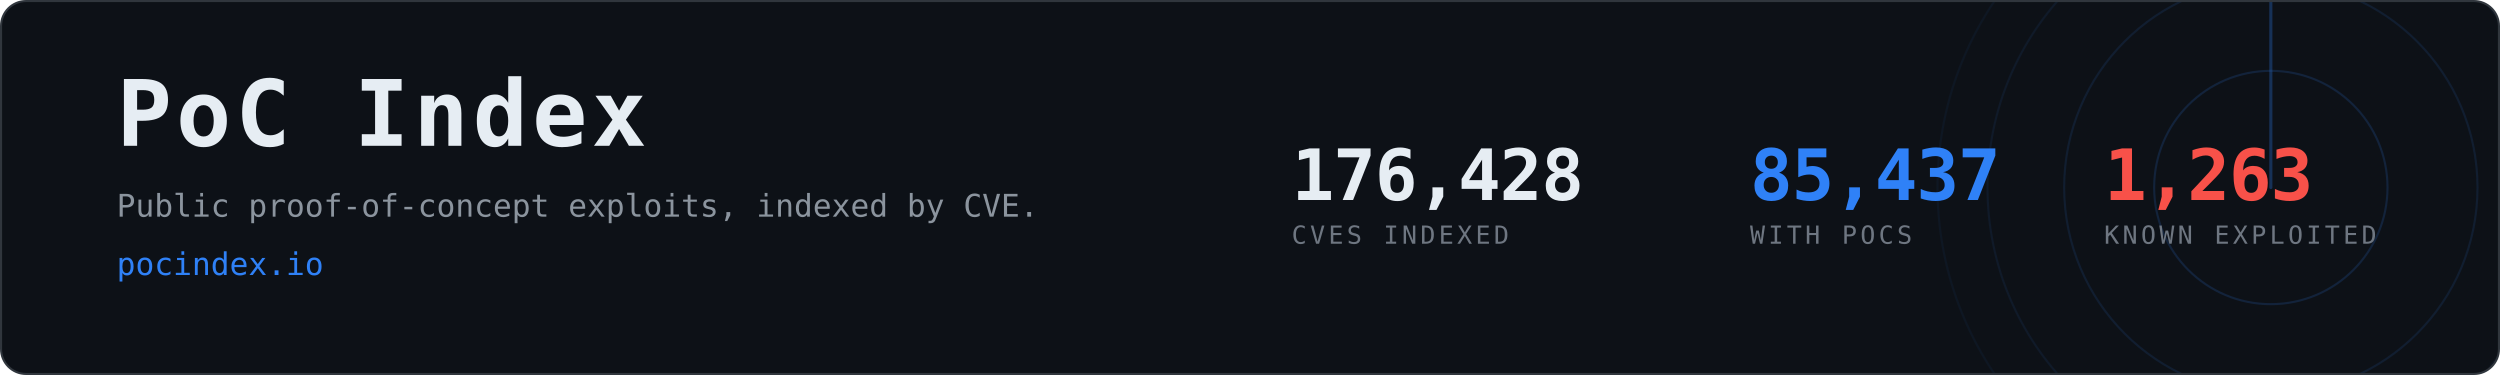
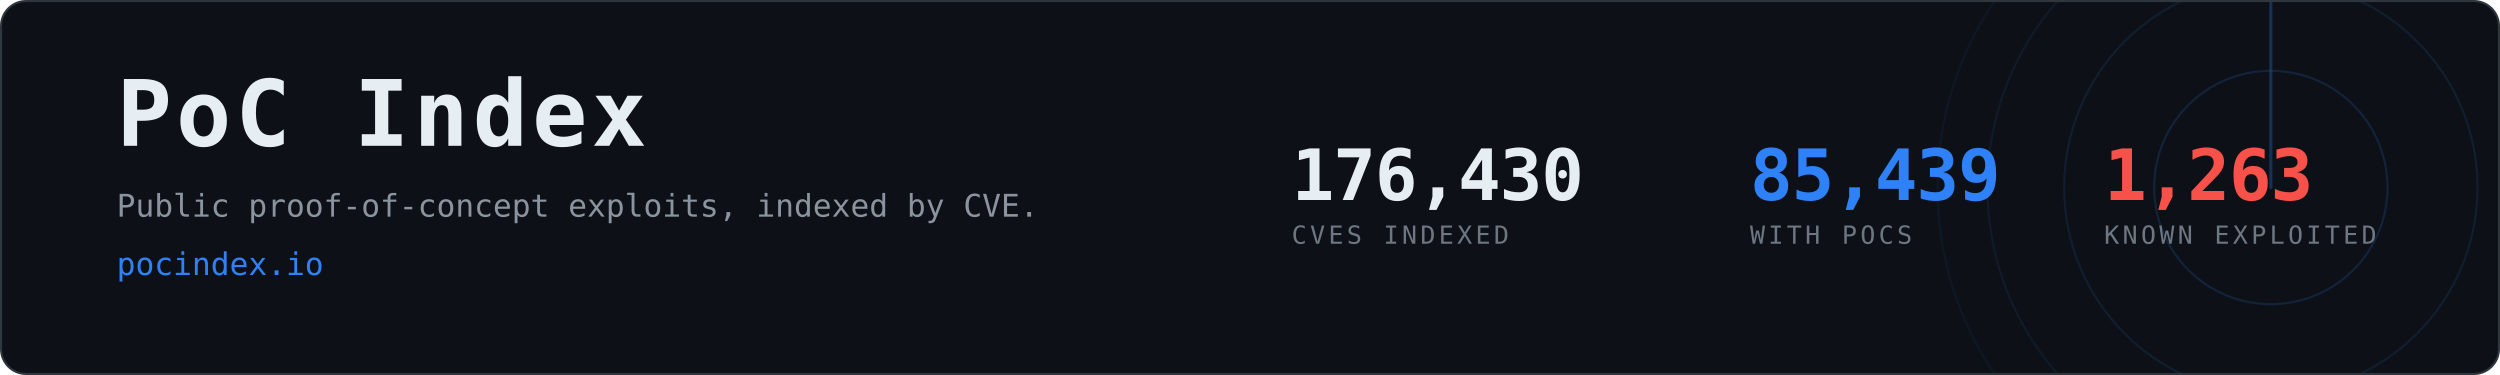
- <svg xmlns="http://www.w3.org/2000/svg" width="1200" height="180" viewBox="0 0 1200 180" role="img" aria-label="PoC Index, 85,437 CVEs with public proof-of-concept exploits">
+ <svg xmlns="http://www.w3.org/2000/svg" width="1200" height="180" viewBox="0 0 1200 180" role="img" aria-label="PoC Index, 85,439 CVEs with public proof-of-concept exploits">
  <clipPath id="card">
    <rect x="1" y="1" width="1198" height="178" rx="12" />
  </clipPath>
  <rect x="0.5" y="0.5" width="1199" height="179" rx="12" fill="#0d1117" stroke="#30363d" />
  <g clip-path="url(#card)" opacity="0.6">
    <g>
      <circle cx="1090" cy="90" r="56.0" fill="none" stroke="#2f81f7" stroke-width="1" opacity="0.270" />
      <circle cx="1090" cy="90" r="99.2" fill="none" stroke="#2f81f7" stroke-width="1" opacity="0.195" />
      <circle cx="1090" cy="90" r="136.0" fill="none" stroke="#2f81f7" stroke-width="1" opacity="0.135" />
      <circle cx="1090" cy="90" r="160.0" fill="none" stroke="#2f81f7" stroke-width="1" opacity="0.090" />
      <line x1="1090" y1="90" x2="1090" y2="-70.0" stroke="#2f81f7" stroke-width="1.5" stroke-linecap="round" opacity="0.480">
        <animateTransform attributeName="transform" type="rotate" from="0 1090 90" to="360 1090 90" dur="8s" repeatCount="indefinite" />
      </line>
    </g>
  </g>
  <text x="56" y="70" font-family="ui-monospace,SFMono-Regular,Menlo,Consolas,monospace" font-size="44" font-weight="700" fill="#e6edf3" letter-spacing="2">PoC Index</text>
  <text x="56" y="104" font-family="ui-monospace,SFMono-Regular,Menlo,Consolas,monospace" font-size="15" fill="#8b949e">
    Public proof-of-concept exploits, indexed by CVE.</text>
  <text x="56" y="132" font-family="ui-monospace,SFMono-Regular,Menlo,Consolas,monospace" font-size="15" fill="#2f81f7">pocindex.io</text>
-   <text x="620" y="96" font-family="ui-monospace,SFMono-Regular,Menlo,Consolas,monospace" font-size="34" font-weight="700" fill="#e6edf3" letter-spacing="-0.5">176,428</text>
+   <text x="620" y="96" font-family="ui-monospace,SFMono-Regular,Menlo,Consolas,monospace" font-size="34" font-weight="700" fill="#e6edf3" letter-spacing="-0.5">176,430</text>
  <text x="620" y="117" font-family="ui-monospace,SFMono-Regular,Menlo,Consolas,monospace" font-size="12" fill="#6e7681" letter-spacing="1.6">CVES INDEXED</text>
-   <text x="840" y="96" font-family="ui-monospace,SFMono-Regular,Menlo,Consolas,monospace" font-size="34" font-weight="700" fill="#2f81f7" letter-spacing="-0.5">85,437</text>
+   <text x="840" y="96" font-family="ui-monospace,SFMono-Regular,Menlo,Consolas,monospace" font-size="34" font-weight="700" fill="#2f81f7" letter-spacing="-0.5">85,439</text>
  <text x="840" y="117" font-family="ui-monospace,SFMono-Regular,Menlo,Consolas,monospace" font-size="12" fill="#6e7681" letter-spacing="1.6">WITH POCS</text>
  <text x="1010" y="96" font-family="ui-monospace,SFMono-Regular,Menlo,Consolas,monospace" font-size="34" font-weight="700" fill="#f85149" letter-spacing="-0.5">1,263</text>
  <text x="1010" y="117" font-family="ui-monospace,SFMono-Regular,Menlo,Consolas,monospace" font-size="12" fill="#6e7681" letter-spacing="1.6">KNOWN EXPLOITED</text>
</svg>
